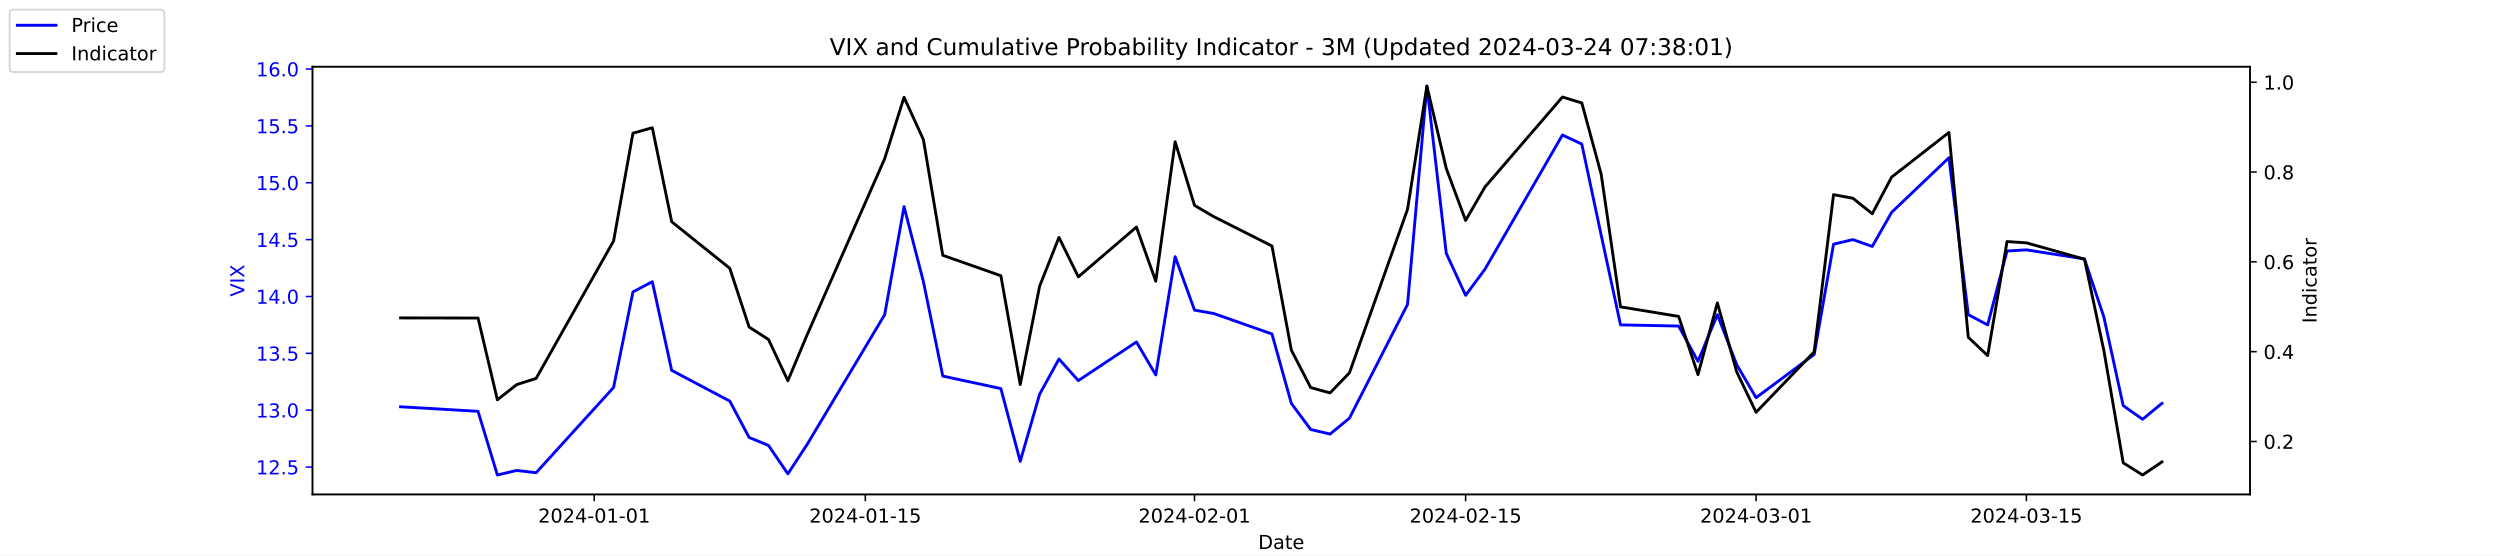
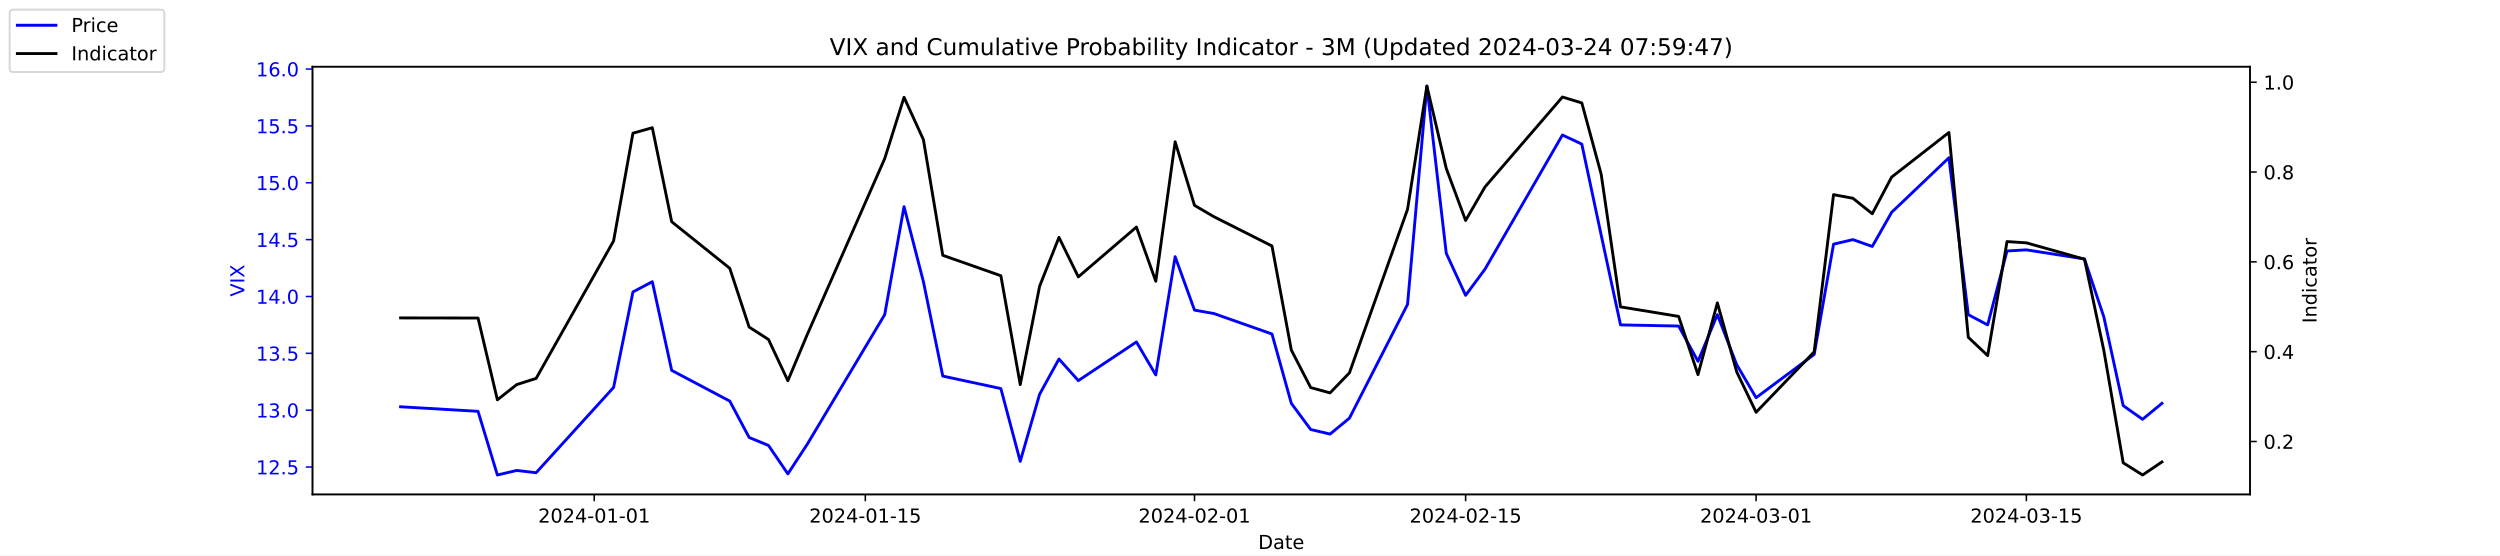
<svg xmlns="http://www.w3.org/2000/svg" xmlns:xlink="http://www.w3.org/1999/xlink" width="1296pt" height="288pt" viewBox="0 0 1296 288" version="1.1">
  <defs>
    <style type="text/css">*{stroke-linejoin: round; stroke-linecap: butt}</style>
  </defs>
  <g id="figure_1">
    <g id="patch_1">
      <path d="M 0 288  L 1296 288  L 1296 0  L 0 0  z " style="fill: #ffffff" />
    </g>
    <g id="axes_1">
      <g id="patch_2">
        <path d="M 162 256.32  L 1166.4 256.32  L 1166.4 34.56  L 162 34.56  z " style="fill: #ffffff" />
      </g>
      <g id="matplotlib.axis_1">
        <g id="xtick_1">
          <g id="line2d_1">
            <defs>
-               <path id="m5622689821" d="M 0 0  L 0 3.5  " style="stroke: #000000; stroke-width: 0.8" />
+               <path id="m47c1117bc4" d="M 0 0  L 0 3.5  " style="stroke: #000000; stroke-width: 0.8" />
            </defs>
            <g>
-               <use xlink:href="#m5622689821" x="308.04" y="256.32" style="stroke: #000000; stroke-width: 0.8" />
+               <use xlink:href="#m47c1117bc4" x="308.04" y="256.32" style="stroke: #000000; stroke-width: 0.8" />
            </g>
          </g>
          <g id="text_1">
            <g transform="translate(278.9824 270.9184) scale(0.1 -0.1)">
              <defs>
                <path id="DejaVuSans-32" d="M 1228 531  L 3431 531  L 3431 0  L 469 0  L 469 531  Q 828 903 1448 1529  Q 2069 2156 2228 2338  Q 2531 2678 2651 2914  Q 2772 3150 2772 3378  Q 2772 3750 2511 3984  Q 2250 4219 1831 4219  Q 1534 4219 1204 4116  Q 875 4013 500 3803  L 500 4441  Q 881 4594 1212 4672  Q 1544 4750 1819 4750  Q 2544 4750 2975 4387  Q 3406 4025 3406 3419  Q 3406 3131 3298 2873  Q 3191 2616 2906 2266  Q 2828 2175 2409 1742  Q 1991 1309 1228 531  z " transform="scale(0.015625)" />
                <path id="DejaVuSans-30" d="M 2034 4250  Q 1547 4250 1301 3770  Q 1056 3291 1056 2328  Q 1056 1369 1301 889  Q 1547 409 2034 409  Q 2525 409 2770 889  Q 3016 1369 3016 2328  Q 3016 3291 2770 3770  Q 2525 4250 2034 4250  z M 2034 4750  Q 2819 4750 3233 4129  Q 3647 3509 3647 2328  Q 3647 1150 3233 529  Q 2819 -91 2034 -91  Q 1250 -91 836 529  Q 422 1150 422 2328  Q 422 3509 836 4129  Q 1250 4750 2034 4750  z " transform="scale(0.015625)" />
                <path id="DejaVuSans-34" d="M 2419 4116  L 825 1625  L 2419 1625  L 2419 4116  z M 2253 4666  L 3047 4666  L 3047 1625  L 3713 1625  L 3713 1100  L 3047 1100  L 3047 0  L 2419 0  L 2419 1100  L 313 1100  L 313 1709  L 2253 4666  z " transform="scale(0.015625)" />
                <path id="DejaVuSans-2d" d="M 313 2009  L 1997 2009  L 1997 1497  L 313 1497  L 313 2009  z " transform="scale(0.015625)" />
                <path id="DejaVuSans-31" d="M 794 531  L 1825 531  L 1825 4091  L 703 3866  L 703 4441  L 1819 4666  L 2450 4666  L 2450 531  L 3481 531  L 3481 0  L 794 0  L 794 531  z " transform="scale(0.015625)" />
              </defs>
              <use xlink:href="#DejaVuSans-32" />
              <use xlink:href="#DejaVuSans-30" x="63.623" />
              <use xlink:href="#DejaVuSans-32" x="127.246" />
              <use xlink:href="#DejaVuSans-34" x="190.869" />
              <use xlink:href="#DejaVuSans-2d" x="254.492" />
              <use xlink:href="#DejaVuSans-30" x="290.576" />
              <use xlink:href="#DejaVuSans-31" x="354.199" />
              <use xlink:href="#DejaVuSans-2d" x="417.822" />
              <use xlink:href="#DejaVuSans-30" x="453.906" />
              <use xlink:href="#DejaVuSans-31" x="517.529" />
            </g>
          </g>
        </g>
        <g id="xtick_2">
          <g id="line2d_2">
            <g>
-               <use xlink:href="#m5622689821" x="448.58" y="256.32" style="stroke: #000000; stroke-width: 0.8" />
+               <use xlink:href="#m47c1117bc4" x="448.58" y="256.32" style="stroke: #000000; stroke-width: 0.8" />
            </g>
          </g>
          <g id="text_2">
            <g transform="translate(419.5222 270.9184) scale(0.1 -0.1)">
              <defs>
                <path id="DejaVuSans-35" d="M 691 4666  L 3169 4666  L 3169 4134  L 1269 4134  L 1269 2991  Q 1406 3038 1543 3061  Q 1681 3084 1819 3084  Q 2600 3084 3056 2656  Q 3513 2228 3513 1497  Q 3513 744 3044 326  Q 2575 -91 1722 -91  Q 1428 -91 1123 -41  Q 819 9 494 109  L 494 744  Q 775 591 1075 516  Q 1375 441 1709 441  Q 2250 441 2565 725  Q 2881 1009 2881 1497  Q 2881 1984 2565 2268  Q 2250 2553 1709 2553  Q 1456 2553 1204 2497  Q 953 2441 691 2322  L 691 4666  z " transform="scale(0.015625)" />
              </defs>
              <use xlink:href="#DejaVuSans-32" />
              <use xlink:href="#DejaVuSans-30" x="63.623" />
              <use xlink:href="#DejaVuSans-32" x="127.246" />
              <use xlink:href="#DejaVuSans-34" x="190.869" />
              <use xlink:href="#DejaVuSans-2d" x="254.492" />
              <use xlink:href="#DejaVuSans-30" x="290.576" />
              <use xlink:href="#DejaVuSans-31" x="354.199" />
              <use xlink:href="#DejaVuSans-2d" x="417.822" />
              <use xlink:href="#DejaVuSans-31" x="453.906" />
              <use xlink:href="#DejaVuSans-35" x="517.529" />
            </g>
          </g>
        </g>
        <g id="xtick_3">
          <g id="line2d_3">
            <g>
-               <use xlink:href="#m5622689821" x="619.236" y="256.32" style="stroke: #000000; stroke-width: 0.8" />
+               <use xlink:href="#m47c1117bc4" x="619.236" y="256.32" style="stroke: #000000; stroke-width: 0.8" />
            </g>
          </g>
          <g id="text_3">
            <g transform="translate(590.1778 270.9184) scale(0.1 -0.1)">
              <use xlink:href="#DejaVuSans-32" />
              <use xlink:href="#DejaVuSans-30" x="63.623" />
              <use xlink:href="#DejaVuSans-32" x="127.246" />
              <use xlink:href="#DejaVuSans-34" x="190.869" />
              <use xlink:href="#DejaVuSans-2d" x="254.492" />
              <use xlink:href="#DejaVuSans-30" x="290.576" />
              <use xlink:href="#DejaVuSans-32" x="354.199" />
              <use xlink:href="#DejaVuSans-2d" x="417.822" />
              <use xlink:href="#DejaVuSans-30" x="453.906" />
              <use xlink:href="#DejaVuSans-31" x="517.529" />
            </g>
          </g>
        </g>
        <g id="xtick_4">
          <g id="line2d_4">
            <g>
-               <use xlink:href="#m5622689821" x="759.775" y="256.32" style="stroke: #000000; stroke-width: 0.8" />
+               <use xlink:href="#m47c1117bc4" x="759.775" y="256.32" style="stroke: #000000; stroke-width: 0.8" />
            </g>
          </g>
          <g id="text_4">
            <g transform="translate(730.7177 270.9184) scale(0.1 -0.1)">
              <use xlink:href="#DejaVuSans-32" />
              <use xlink:href="#DejaVuSans-30" x="63.623" />
              <use xlink:href="#DejaVuSans-32" x="127.246" />
              <use xlink:href="#DejaVuSans-34" x="190.869" />
              <use xlink:href="#DejaVuSans-2d" x="254.492" />
              <use xlink:href="#DejaVuSans-30" x="290.576" />
              <use xlink:href="#DejaVuSans-32" x="354.199" />
              <use xlink:href="#DejaVuSans-2d" x="417.822" />
              <use xlink:href="#DejaVuSans-31" x="453.906" />
              <use xlink:href="#DejaVuSans-35" x="517.529" />
            </g>
          </g>
        </g>
        <g id="xtick_5">
          <g id="line2d_5">
            <g>
-               <use xlink:href="#m5622689821" x="910.354" y="256.32" style="stroke: #000000; stroke-width: 0.8" />
+               <use xlink:href="#m47c1117bc4" x="910.354" y="256.32" style="stroke: #000000; stroke-width: 0.8" />
            </g>
          </g>
          <g id="text_5">
            <g transform="translate(881.2961 270.9184) scale(0.1 -0.1)">
              <defs>
                <path id="DejaVuSans-33" d="M 2597 2516  Q 3050 2419 3304 2112  Q 3559 1806 3559 1356  Q 3559 666 3084 287  Q 2609 -91 1734 -91  Q 1441 -91 1130 -33  Q 819 25 488 141  L 488 750  Q 750 597 1062 519  Q 1375 441 1716 441  Q 2309 441 2620 675  Q 2931 909 2931 1356  Q 2931 1769 2642 2001  Q 2353 2234 1838 2234  L 1294 2234  L 1294 2753  L 1863 2753  Q 2328 2753 2575 2939  Q 2822 3125 2822 3475  Q 2822 3834 2567 4026  Q 2313 4219 1838 4219  Q 1578 4219 1281 4162  Q 984 4106 628 3988  L 628 4550  Q 988 4650 1302 4700  Q 1616 4750 1894 4750  Q 2613 4750 3031 4423  Q 3450 4097 3450 3541  Q 3450 3153 3228 2886  Q 3006 2619 2597 2516  z " transform="scale(0.015625)" />
              </defs>
              <use xlink:href="#DejaVuSans-32" />
              <use xlink:href="#DejaVuSans-30" x="63.623" />
              <use xlink:href="#DejaVuSans-32" x="127.246" />
              <use xlink:href="#DejaVuSans-34" x="190.869" />
              <use xlink:href="#DejaVuSans-2d" x="254.492" />
              <use xlink:href="#DejaVuSans-30" x="290.576" />
              <use xlink:href="#DejaVuSans-33" x="354.199" />
              <use xlink:href="#DejaVuSans-2d" x="417.822" />
              <use xlink:href="#DejaVuSans-30" x="453.906" />
              <use xlink:href="#DejaVuSans-31" x="517.529" />
            </g>
          </g>
        </g>
        <g id="xtick_6">
          <g id="line2d_6">
            <g>
-               <use xlink:href="#m5622689821" x="1050.476" y="256.32" style="stroke: #000000; stroke-width: 0.8" />
+               <use xlink:href="#m47c1117bc4" x="1050.476" y="256.32" style="stroke: #000000; stroke-width: 0.8" />
            </g>
          </g>
          <g id="text_6">
            <g transform="translate(1021.418 270.9184) scale(0.1 -0.1)">
              <use xlink:href="#DejaVuSans-32" />
              <use xlink:href="#DejaVuSans-30" x="63.623" />
              <use xlink:href="#DejaVuSans-32" x="127.246" />
              <use xlink:href="#DejaVuSans-34" x="190.869" />
              <use xlink:href="#DejaVuSans-2d" x="254.492" />
              <use xlink:href="#DejaVuSans-30" x="290.576" />
              <use xlink:href="#DejaVuSans-33" x="354.199" />
              <use xlink:href="#DejaVuSans-2d" x="417.822" />
              <use xlink:href="#DejaVuSans-31" x="453.906" />
              <use xlink:href="#DejaVuSans-35" x="517.529" />
            </g>
          </g>
        </g>
        <g id="text_7">
          <g transform="translate(652.2492 284.5966) scale(0.1 -0.1)">
            <defs>
              <path id="DejaVuSans-44" d="M 1259 4147  L 1259 519  L 2022 519  Q 2988 519 3436 956  Q 3884 1394 3884 2338  Q 3884 3275 3436 3711  Q 2988 4147 2022 4147  L 1259 4147  z M 628 4666  L 1925 4666  Q 3281 4666 3915 4102  Q 4550 3538 4550 2338  Q 4550 1131 3912 565  Q 3275 0 1925 0  L 628 0  L 628 4666  z " transform="scale(0.015625)" />
              <path id="DejaVuSans-61" d="M 2194 1759  Q 1497 1759 1228 1600  Q 959 1441 959 1056  Q 959 750 1161 570  Q 1363 391 1709 391  Q 2188 391 2477 730  Q 2766 1069 2766 1631  L 2766 1759  L 2194 1759  z M 3341 1997  L 3341 0  L 2766 0  L 2766 531  Q 2569 213 2275 61  Q 1981 -91 1556 -91  Q 1019 -91 701 211  Q 384 513 384 1019  Q 384 1609 779 1909  Q 1175 2209 1959 2209  L 2766 2209  L 2766 2266  Q 2766 2663 2505 2880  Q 2244 3097 1772 3097  Q 1472 3097 1187 3025  Q 903 2953 641 2809  L 641 3341  Q 956 3463 1253 3523  Q 1550 3584 1831 3584  Q 2591 3584 2966 3190  Q 3341 2797 3341 1997  z " transform="scale(0.015625)" />
              <path id="DejaVuSans-74" d="M 1172 4494  L 1172 3500  L 2356 3500  L 2356 3053  L 1172 3053  L 1172 1153  Q 1172 725 1289 603  Q 1406 481 1766 481  L 2356 481  L 2356 0  L 1766 0  Q 1100 0 847 248  Q 594 497 594 1153  L 594 3053  L 172 3053  L 172 3500  L 594 3500  L 594 4494  L 1172 4494  z " transform="scale(0.015625)" />
              <path id="DejaVuSans-65" d="M 3597 1894  L 3597 1613  L 953 1613  Q 991 1019 1311 708  Q 1631 397 2203 397  Q 2534 397 2845 478  Q 3156 559 3463 722  L 3463 178  Q 3153 47 2828 -22  Q 2503 -91 2169 -91  Q 1331 -91 842 396  Q 353 884 353 1716  Q 353 2575 817 3079  Q 1281 3584 2069 3584  Q 2775 3584 3186 3129  Q 3597 2675 3597 1894  z M 3022 2063  Q 3016 2534 2758 2815  Q 2500 3097 2075 3097  Q 1594 3097 1305 2825  Q 1016 2553 972 2059  L 3022 2063  z " transform="scale(0.015625)" />
            </defs>
            <use xlink:href="#DejaVuSans-44" />
            <use xlink:href="#DejaVuSans-61" x="77.002" />
            <use xlink:href="#DejaVuSans-74" x="138.281" />
            <use xlink:href="#DejaVuSans-65" x="177.49" />
          </g>
        </g>
      </g>
      <g id="matplotlib.axis_2">
        <g id="ytick_1">
          <g id="line2d_7">
            <defs>
-               <path id="m97fc89fe83" d="M 0 0  L -3.5 0  " style="stroke: #0000ff; stroke-width: 0.8" />
+               <path id="md8580d1af7" d="M 0 0  L -3.5 0  " style="stroke: #0000ff; stroke-width: 0.8" />
            </defs>
            <g>
-               <use xlink:href="#m97fc89fe83" x="162" y="242.114" style="fill: #0000ff; stroke: #0000ff; stroke-width: 0.8" />
+               <use xlink:href="#md8580d1af7" x="162" y="242.114" style="fill: #0000ff; stroke: #0000ff; stroke-width: 0.8" />
            </g>
          </g>
          <g id="text_8">
            <g style="fill: #0000ff" transform="translate(132.7344 245.9129) scale(0.1 -0.1)">
              <defs>
                <path id="DejaVuSans-2e" d="M 684 794  L 1344 794  L 1344 0  L 684 0  L 684 794  z " transform="scale(0.015625)" />
              </defs>
              <use xlink:href="#DejaVuSans-31" />
              <use xlink:href="#DejaVuSans-32" x="63.623" />
              <use xlink:href="#DejaVuSans-2e" x="127.246" />
              <use xlink:href="#DejaVuSans-35" x="159.033" />
            </g>
          </g>
        </g>
        <g id="ytick_2">
          <g id="line2d_8">
            <g>
-               <use xlink:href="#m97fc89fe83" x="162" y="212.64" style="fill: #0000ff; stroke: #0000ff; stroke-width: 0.8" />
+               <use xlink:href="#md8580d1af7" x="162" y="212.64" style="fill: #0000ff; stroke: #0000ff; stroke-width: 0.8" />
            </g>
          </g>
          <g id="text_9">
            <g style="fill: #0000ff" transform="translate(132.7344 216.4392) scale(0.1 -0.1)">
              <use xlink:href="#DejaVuSans-31" />
              <use xlink:href="#DejaVuSans-33" x="63.623" />
              <use xlink:href="#DejaVuSans-2e" x="127.246" />
              <use xlink:href="#DejaVuSans-30" x="159.033" />
            </g>
          </g>
        </g>
        <g id="ytick_3">
          <g id="line2d_9">
            <g>
-               <use xlink:href="#m97fc89fe83" x="162" y="183.166" style="fill: #0000ff; stroke: #0000ff; stroke-width: 0.8" />
+               <use xlink:href="#md8580d1af7" x="162" y="183.166" style="fill: #0000ff; stroke: #0000ff; stroke-width: 0.8" />
            </g>
          </g>
          <g id="text_10">
            <g style="fill: #0000ff" transform="translate(132.7344 186.9656) scale(0.1 -0.1)">
              <use xlink:href="#DejaVuSans-31" />
              <use xlink:href="#DejaVuSans-33" x="63.623" />
              <use xlink:href="#DejaVuSans-2e" x="127.246" />
              <use xlink:href="#DejaVuSans-35" x="159.033" />
            </g>
          </g>
        </g>
        <g id="ytick_4">
          <g id="line2d_10">
            <g>
-               <use xlink:href="#m97fc89fe83" x="162" y="153.693" style="fill: #0000ff; stroke: #0000ff; stroke-width: 0.8" />
+               <use xlink:href="#md8580d1af7" x="162" y="153.693" style="fill: #0000ff; stroke: #0000ff; stroke-width: 0.8" />
            </g>
          </g>
          <g id="text_11">
            <g style="fill: #0000ff" transform="translate(132.7344 157.4919) scale(0.1 -0.1)">
              <use xlink:href="#DejaVuSans-31" />
              <use xlink:href="#DejaVuSans-34" x="63.623" />
              <use xlink:href="#DejaVuSans-2e" x="127.246" />
              <use xlink:href="#DejaVuSans-30" x="159.033" />
            </g>
          </g>
        </g>
        <g id="ytick_5">
          <g id="line2d_11">
            <g>
-               <use xlink:href="#m97fc89fe83" x="162" y="124.219" style="fill: #0000ff; stroke: #0000ff; stroke-width: 0.8" />
+               <use xlink:href="#md8580d1af7" x="162" y="124.219" style="fill: #0000ff; stroke: #0000ff; stroke-width: 0.8" />
            </g>
          </g>
          <g id="text_12">
            <g style="fill: #0000ff" transform="translate(132.7344 128.0182) scale(0.1 -0.1)">
              <use xlink:href="#DejaVuSans-31" />
              <use xlink:href="#DejaVuSans-34" x="63.623" />
              <use xlink:href="#DejaVuSans-2e" x="127.246" />
              <use xlink:href="#DejaVuSans-35" x="159.033" />
            </g>
          </g>
        </g>
        <g id="ytick_6">
          <g id="line2d_12">
            <g>
-               <use xlink:href="#m97fc89fe83" x="162" y="94.745" style="fill: #0000ff; stroke: #0000ff; stroke-width: 0.8" />
+               <use xlink:href="#md8580d1af7" x="162" y="94.745" style="fill: #0000ff; stroke: #0000ff; stroke-width: 0.8" />
            </g>
          </g>
          <g id="text_13">
            <g style="fill: #0000ff" transform="translate(132.7344 98.5445) scale(0.1 -0.1)">
              <use xlink:href="#DejaVuSans-31" />
              <use xlink:href="#DejaVuSans-35" x="63.623" />
              <use xlink:href="#DejaVuSans-2e" x="127.246" />
              <use xlink:href="#DejaVuSans-30" x="159.033" />
            </g>
          </g>
        </g>
        <g id="ytick_7">
          <g id="line2d_13">
            <g>
-               <use xlink:href="#m97fc89fe83" x="162" y="65.272" style="fill: #0000ff; stroke: #0000ff; stroke-width: 0.8" />
+               <use xlink:href="#md8580d1af7" x="162" y="65.272" style="fill: #0000ff; stroke: #0000ff; stroke-width: 0.8" />
            </g>
          </g>
          <g id="text_14">
            <g style="fill: #0000ff" transform="translate(132.7344 69.07082) scale(0.1 -0.1)">
              <use xlink:href="#DejaVuSans-31" />
              <use xlink:href="#DejaVuSans-35" x="63.623" />
              <use xlink:href="#DejaVuSans-2e" x="127.246" />
              <use xlink:href="#DejaVuSans-35" x="159.033" />
            </g>
          </g>
        </g>
        <g id="ytick_8">
          <g id="line2d_14">
            <g>
-               <use xlink:href="#m97fc89fe83" x="162" y="35.798" style="fill: #0000ff; stroke: #0000ff; stroke-width: 0.8" />
+               <use xlink:href="#md8580d1af7" x="162" y="35.798" style="fill: #0000ff; stroke: #0000ff; stroke-width: 0.8" />
            </g>
          </g>
          <g id="text_15">
            <g style="fill: #0000ff" transform="translate(132.7344 39.59714) scale(0.1 -0.1)">
              <defs>
                <path id="DejaVuSans-36" d="M 2113 2584  Q 1688 2584 1439 2293  Q 1191 2003 1191 1497  Q 1191 994 1439 701  Q 1688 409 2113 409  Q 2538 409 2786 701  Q 3034 994 3034 1497  Q 3034 2003 2786 2293  Q 2538 2584 2113 2584  z M 3366 4563  L 3366 3988  Q 3128 4100 2886 4159  Q 2644 4219 2406 4219  Q 1781 4219 1451 3797  Q 1122 3375 1075 2522  Q 1259 2794 1537 2939  Q 1816 3084 2150 3084  Q 2853 3084 3261 2657  Q 3669 2231 3669 1497  Q 3669 778 3244 343  Q 2819 -91 2113 -91  Q 1303 -91 875 529  Q 447 1150 447 2328  Q 447 3434 972 4092  Q 1497 4750 2381 4750  Q 2619 4750 2861 4703  Q 3103 4656 3366 4563  z " transform="scale(0.015625)" />
              </defs>
              <use xlink:href="#DejaVuSans-31" />
              <use xlink:href="#DejaVuSans-36" x="63.623" />
              <use xlink:href="#DejaVuSans-2e" x="127.246" />
              <use xlink:href="#DejaVuSans-30" x="159.033" />
            </g>
          </g>
        </g>
        <g id="text_16">
          <g style="fill: #0000ff" transform="translate(126.6547 153.7603) rotate(-90) scale(0.1 -0.1)">
            <defs>
              <path id="DejaVuSans-56" d="M 1831 0  L 50 4666  L 709 4666  L 2188 738  L 3669 4666  L 4325 4666  L 2547 0  L 1831 0  z " transform="scale(0.015625)" />
              <path id="DejaVuSans-49" d="M 628 4666  L 1259 4666  L 1259 0  L 628 0  L 628 4666  z " transform="scale(0.015625)" />
              <path id="DejaVuSans-58" d="M 403 4666  L 1081 4666  L 2241 2931  L 3406 4666  L 4084 4666  L 2584 2425  L 4184 0  L 3506 0  L 2194 1984  L 872 0  L 191 0  L 1856 2491  L 403 4666  z " transform="scale(0.015625)" />
            </defs>
            <use xlink:href="#DejaVuSans-56" />
            <use xlink:href="#DejaVuSans-49" x="68.408" />
            <use xlink:href="#DejaVuSans-58" x="97.9" />
          </g>
        </g>
      </g>
      <g id="line2d_15">
-         <path d="M 207.655 210.872  L 247.809 213.23  L 257.847 246.24  L 267.886 243.882  L 277.924 245.061  L 318.079 200.851  L 328.117 151.335  L 338.156 146.029  L 348.194 192.008  L 378.31 207.924  L 388.349 226.787  L 398.387 230.914  L 408.426 245.651  L 418.464 230.324  L 458.619 163.124  L 468.657 107.124  L 478.696 146.029  L 488.734 194.956  L 518.85 201.44  L 528.889 239.166  L 538.927 204.387  L 548.966 186.114  L 559.004 197.314  L 589.12 177.272  L 599.158 194.366  L 609.197 133.061  L 619.236 160.766  L 629.274 162.535  L 659.39 173.145  L 669.428 209.103  L 679.467 222.661  L 689.506 225.019  L 699.544 216.766  L 729.66 157.819  L 739.698 44.64  L 749.737 131.293  L 759.775 153.103  L 769.814 139.545  L 809.968 69.987  L 820.007 74.703  L 830.045 121.861  L 840.084 168.429  L 870.2 169.019  L 880.238 187.293  L 890.277 163.124  L 900.315 189.061  L 910.354 206.156  L 940.47 183.756  L 950.508 126.577  L 960.547 124.219  L 970.585 127.756  L 980.624 110.072  L 1010.321 81.777  L 1020.36 163.124  L 1030.398 168.429  L 1040.437 130.114  L 1050.476 129.524  L 1080.591 134.24  L 1090.63 164.303  L 1100.668 210.282  L 1110.707 217.356  L 1120.745 209.103  " clip-path="url(#p41ae4fcb87)" style="fill: none; stroke: #0000ff; stroke-width: 1.5; stroke-linecap: square" />
+         <path d="M 207.655 210.872  L 247.809 213.23  L 257.847 246.24  L 267.886 243.882  L 277.924 245.061  L 318.079 200.851  L 328.117 151.335  L 338.156 146.029  L 348.194 192.008  L 378.31 207.924  L 388.349 226.787  L 398.387 230.914  L 408.426 245.651  L 418.464 230.324  L 458.619 163.124  L 468.657 107.124  L 478.696 146.029  L 488.734 194.956  L 518.85 201.44  L 528.889 239.166  L 538.927 204.387  L 548.966 186.114  L 559.004 197.314  L 589.12 177.272  L 599.158 194.366  L 609.197 133.061  L 619.236 160.766  L 629.274 162.535  L 659.39 173.145  L 669.428 209.103  L 679.467 222.661  L 689.506 225.019  L 699.544 216.766  L 729.66 157.819  L 739.698 44.64  L 749.737 131.293  L 759.775 153.103  L 769.814 139.545  L 809.968 69.987  L 820.007 74.703  L 830.045 121.861  L 840.084 168.429  L 870.2 169.019  L 880.238 187.293  L 890.277 163.124  L 900.315 189.061  L 910.354 206.156  L 940.47 183.756  L 950.508 126.577  L 960.547 124.219  L 970.585 127.756  L 980.624 110.072  L 1010.321 81.777  L 1020.36 163.124  L 1030.398 168.429  L 1040.437 130.114  L 1050.476 129.524  L 1080.591 134.24  L 1090.63 164.303  L 1100.668 210.282  L 1110.707 217.356  L 1120.745 209.103  " clip-path="url(#pc8aff91486)" style="fill: none; stroke: #0000ff; stroke-width: 1.5; stroke-linecap: square" />
      </g>
      <g id="patch_3">
        <path d="M 162 256.32  L 162 34.56  " style="fill: none; stroke: #000000; stroke-width: 0.8; stroke-linejoin: miter; stroke-linecap: square" />
      </g>
      <g id="patch_4">
        <path d="M 1166.4 256.32  L 1166.4 34.56  " style="fill: none; stroke: #000000; stroke-width: 0.8; stroke-linejoin: miter; stroke-linecap: square" />
      </g>
      <g id="patch_5">
        <path d="M 162 256.32  L 1166.4 256.32  " style="fill: none; stroke: #000000; stroke-width: 0.8; stroke-linejoin: miter; stroke-linecap: square" />
      </g>
      <g id="patch_6">
        <path d="M 162 34.56  L 1166.4 34.56  " style="fill: none; stroke: #000000; stroke-width: 0.8; stroke-linejoin: miter; stroke-linecap: square" />
      </g>
    </g>
    <g id="axes_2">
      <g id="matplotlib.axis_3">
        <g id="ytick_9">
          <g id="line2d_16">
            <defs>
-               <path id="m33698e7342" d="M 0 0  L 3.5 0  " style="stroke: #000000; stroke-width: 0.8" />
+               <path id="m166caeef16" d="M 0 0  L 3.5 0  " style="stroke: #000000; stroke-width: 0.8" />
            </defs>
            <g>
-               <use xlink:href="#m33698e7342" x="1166.4" y="228.861" style="stroke: #000000; stroke-width: 0.8" />
+               <use xlink:href="#m166caeef16" x="1166.4" y="228.861" style="stroke: #000000; stroke-width: 0.8" />
            </g>
          </g>
          <g id="text_17">
            <g transform="translate(1173.4 232.6604) scale(0.1 -0.1)">
              <use xlink:href="#DejaVuSans-30" />
              <use xlink:href="#DejaVuSans-2e" x="63.623" />
              <use xlink:href="#DejaVuSans-32" x="95.41" />
            </g>
          </g>
        </g>
        <g id="ytick_10">
          <g id="line2d_17">
            <g>
-               <use xlink:href="#m33698e7342" x="1166.4" y="182.303" style="stroke: #000000; stroke-width: 0.8" />
+               <use xlink:href="#m166caeef16" x="1166.4" y="182.303" style="stroke: #000000; stroke-width: 0.8" />
            </g>
          </g>
          <g id="text_18">
            <g transform="translate(1173.4 186.1018) scale(0.1 -0.1)">
              <use xlink:href="#DejaVuSans-30" />
              <use xlink:href="#DejaVuSans-2e" x="63.623" />
              <use xlink:href="#DejaVuSans-34" x="95.41" />
            </g>
          </g>
        </g>
        <g id="ytick_11">
          <g id="line2d_18">
            <g>
-               <use xlink:href="#m33698e7342" x="1166.4" y="135.744" style="stroke: #000000; stroke-width: 0.8" />
+               <use xlink:href="#m166caeef16" x="1166.4" y="135.744" style="stroke: #000000; stroke-width: 0.8" />
            </g>
          </g>
          <g id="text_19">
            <g transform="translate(1173.4 139.5431) scale(0.1 -0.1)">
              <use xlink:href="#DejaVuSans-30" />
              <use xlink:href="#DejaVuSans-2e" x="63.623" />
              <use xlink:href="#DejaVuSans-36" x="95.41" />
            </g>
          </g>
        </g>
        <g id="ytick_12">
          <g id="line2d_19">
            <g>
-               <use xlink:href="#m33698e7342" x="1166.4" y="89.185" style="stroke: #000000; stroke-width: 0.8" />
+               <use xlink:href="#m166caeef16" x="1166.4" y="89.185" style="stroke: #000000; stroke-width: 0.8" />
            </g>
          </g>
          <g id="text_20">
            <g transform="translate(1173.4 92.98443) scale(0.1 -0.1)">
              <defs>
                <path id="DejaVuSans-38" d="M 2034 2216  Q 1584 2216 1326 1975  Q 1069 1734 1069 1313  Q 1069 891 1326 650  Q 1584 409 2034 409  Q 2484 409 2743 651  Q 3003 894 3003 1313  Q 3003 1734 2745 1975  Q 2488 2216 2034 2216  z M 1403 2484  Q 997 2584 770 2862  Q 544 3141 544 3541  Q 544 4100 942 4425  Q 1341 4750 2034 4750  Q 2731 4750 3128 4425  Q 3525 4100 3525 3541  Q 3525 3141 3298 2862  Q 3072 2584 2669 2484  Q 3125 2378 3379 2068  Q 3634 1759 3634 1313  Q 3634 634 3220 271  Q 2806 -91 2034 -91  Q 1263 -91 848 271  Q 434 634 434 1313  Q 434 1759 690 2068  Q 947 2378 1403 2484  z M 1172 3481  Q 1172 3119 1398 2916  Q 1625 2713 2034 2713  Q 2441 2713 2670 2916  Q 2900 3119 2900 3481  Q 2900 3844 2670 4047  Q 2441 4250 2034 4250  Q 1625 4250 1398 4047  Q 1172 3844 1172 3481  z " transform="scale(0.015625)" />
              </defs>
              <use xlink:href="#DejaVuSans-30" />
              <use xlink:href="#DejaVuSans-2e" x="63.623" />
              <use xlink:href="#DejaVuSans-38" x="95.41" />
            </g>
          </g>
        </g>
        <g id="ytick_13">
          <g id="line2d_20">
            <g>
-               <use xlink:href="#m33698e7342" x="1166.4" y="42.627" style="stroke: #000000; stroke-width: 0.8" />
+               <use xlink:href="#m166caeef16" x="1166.4" y="42.627" style="stroke: #000000; stroke-width: 0.8" />
            </g>
          </g>
          <g id="text_21">
            <g transform="translate(1173.4 46.42577) scale(0.1 -0.1)">
              <use xlink:href="#DejaVuSans-31" />
              <use xlink:href="#DejaVuSans-2e" x="63.623" />
              <use xlink:href="#DejaVuSans-30" x="95.41" />
            </g>
          </g>
        </g>
        <g id="text_22">
          <g transform="translate(1200.902 167.5353) rotate(-90) scale(0.1 -0.1)">
            <defs>
              <path id="DejaVuSans-6e" d="M 3513 2113  L 3513 0  L 2938 0  L 2938 2094  Q 2938 2591 2744 2837  Q 2550 3084 2163 3084  Q 1697 3084 1428 2787  Q 1159 2491 1159 1978  L 1159 0  L 581 0  L 581 3500  L 1159 3500  L 1159 2956  Q 1366 3272 1645 3428  Q 1925 3584 2291 3584  Q 2894 3584 3203 3211  Q 3513 2838 3513 2113  z " transform="scale(0.015625)" />
              <path id="DejaVuSans-64" d="M 2906 2969  L 2906 4863  L 3481 4863  L 3481 0  L 2906 0  L 2906 525  Q 2725 213 2448 61  Q 2172 -91 1784 -91  Q 1150 -91 751 415  Q 353 922 353 1747  Q 353 2572 751 3078  Q 1150 3584 1784 3584  Q 2172 3584 2448 3432  Q 2725 3281 2906 2969  z M 947 1747  Q 947 1113 1208 752  Q 1469 391 1925 391  Q 2381 391 2643 752  Q 2906 1113 2906 1747  Q 2906 2381 2643 2742  Q 2381 3103 1925 3103  Q 1469 3103 1208 2742  Q 947 2381 947 1747  z " transform="scale(0.015625)" />
              <path id="DejaVuSans-69" d="M 603 3500  L 1178 3500  L 1178 0  L 603 0  L 603 3500  z M 603 4863  L 1178 4863  L 1178 4134  L 603 4134  L 603 4863  z " transform="scale(0.015625)" />
              <path id="DejaVuSans-63" d="M 3122 3366  L 3122 2828  Q 2878 2963 2633 3030  Q 2388 3097 2138 3097  Q 1578 3097 1268 2742  Q 959 2388 959 1747  Q 959 1106 1268 751  Q 1578 397 2138 397  Q 2388 397 2633 464  Q 2878 531 3122 666  L 3122 134  Q 2881 22 2623 -34  Q 2366 -91 2075 -91  Q 1284 -91 818 406  Q 353 903 353 1747  Q 353 2603 823 3093  Q 1294 3584 2113 3584  Q 2378 3584 2631 3529  Q 2884 3475 3122 3366  z " transform="scale(0.015625)" />
              <path id="DejaVuSans-6f" d="M 1959 3097  Q 1497 3097 1228 2736  Q 959 2375 959 1747  Q 959 1119 1226 758  Q 1494 397 1959 397  Q 2419 397 2687 759  Q 2956 1122 2956 1747  Q 2956 2369 2687 2733  Q 2419 3097 1959 3097  z M 1959 3584  Q 2709 3584 3137 3096  Q 3566 2609 3566 1747  Q 3566 888 3137 398  Q 2709 -91 1959 -91  Q 1206 -91 779 398  Q 353 888 353 1747  Q 353 2609 779 3096  Q 1206 3584 1959 3584  z " transform="scale(0.015625)" />
              <path id="DejaVuSans-72" d="M 2631 2963  Q 2534 3019 2420 3045  Q 2306 3072 2169 3072  Q 1681 3072 1420 2755  Q 1159 2438 1159 1844  L 1159 0  L 581 0  L 581 3500  L 1159 3500  L 1159 2956  Q 1341 3275 1631 3429  Q 1922 3584 2338 3584  Q 2397 3584 2469 3576  Q 2541 3569 2628 3553  L 2631 2963  z " transform="scale(0.015625)" />
            </defs>
            <use xlink:href="#DejaVuSans-49" />
            <use xlink:href="#DejaVuSans-6e" x="29.492" />
            <use xlink:href="#DejaVuSans-64" x="92.871" />
            <use xlink:href="#DejaVuSans-69" x="156.348" />
            <use xlink:href="#DejaVuSans-63" x="184.131" />
            <use xlink:href="#DejaVuSans-61" x="239.111" />
            <use xlink:href="#DejaVuSans-74" x="300.391" />
            <use xlink:href="#DejaVuSans-6f" x="339.6" />
            <use xlink:href="#DejaVuSans-72" x="400.781" />
          </g>
        </g>
      </g>
      <g id="line2d_21">
-         <path d="M 207.655 164.809  L 247.809 164.871  L 257.847 207.267  L 267.886 199.363  L 277.924 196.174  L 318.079 124.909  L 328.117 69.054  L 338.156 66.216  L 348.194 114.944  L 378.31 139.088  L 388.349 169.556  L 398.387 175.985  L 408.426 197.367  L 418.464 173.453  L 458.619 82.25  L 468.657 50.431  L 478.696 72.403  L 488.734 132.345  L 518.85 142.945  L 528.889 199.363  L 538.927 148.397  L 548.966 123.071  L 559.004 143.524  L 589.12 117.707  L 599.158 145.787  L 609.197 73.504  L 619.236 106.471  L 629.274 112.335  L 659.39 127.52  L 669.428 181.495  L 679.467 200.923  L 689.506 203.676  L 699.544 193.281  L 729.66 108.53  L 739.698 44.64  L 749.737 87.294  L 759.775 114.286  L 769.814 96.915  L 809.968 50.293  L 820.007 53.356  L 830.045 90.298  L 840.084 159.085  L 870.2 164.036  L 880.238 194.203  L 890.277 157.012  L 900.315 192.791  L 910.354 213.729  L 940.47 182.391  L 950.508 100.91  L 960.547 102.777  L 970.585 110.806  L 980.624 91.81  L 1010.321 68.668  L 1020.36 174.857  L 1030.398 184.334  L 1040.437 125.227  L 1050.476 125.892  L 1080.591 134.368  L 1090.63 181.671  L 1100.668 239.913  L 1110.707 246.24  L 1120.745 239.472  " clip-path="url(#p41ae4fcb87)" style="fill: none; stroke: #000000; stroke-width: 1.5; stroke-linecap: square" />
+         <path d="M 207.655 164.809  L 247.809 164.871  L 257.847 207.267  L 267.886 199.363  L 277.924 196.174  L 318.079 124.909  L 328.117 69.054  L 338.156 66.216  L 348.194 114.944  L 378.31 139.088  L 388.349 169.556  L 398.387 175.985  L 408.426 197.367  L 418.464 173.453  L 458.619 82.25  L 468.657 50.431  L 478.696 72.403  L 488.734 132.345  L 518.85 142.945  L 528.889 199.363  L 538.927 148.397  L 548.966 123.071  L 559.004 143.524  L 589.12 117.707  L 599.158 145.787  L 609.197 73.504  L 619.236 106.471  L 629.274 112.335  L 659.39 127.52  L 669.428 181.495  L 679.467 200.923  L 689.506 203.676  L 699.544 193.281  L 729.66 108.53  L 739.698 44.64  L 749.737 87.294  L 759.775 114.286  L 769.814 96.915  L 809.968 50.293  L 820.007 53.356  L 830.045 90.298  L 840.084 159.085  L 870.2 164.036  L 880.238 194.203  L 890.277 157.012  L 900.315 192.791  L 910.354 213.729  L 940.47 182.391  L 950.508 100.91  L 960.547 102.777  L 970.585 110.806  L 980.624 91.81  L 1010.321 68.668  L 1020.36 174.857  L 1030.398 184.334  L 1040.437 125.227  L 1050.476 125.892  L 1080.591 134.368  L 1090.63 181.671  L 1100.668 239.913  L 1110.707 246.24  L 1120.745 239.472  " clip-path="url(#pc8aff91486)" style="fill: none; stroke: #000000; stroke-width: 1.5; stroke-linecap: square" />
      </g>
      <g id="patch_7">
        <path d="M 162 256.32  L 162 34.56  " style="fill: none; stroke: #000000; stroke-width: 0.8; stroke-linejoin: miter; stroke-linecap: square" />
      </g>
      <g id="patch_8">
        <path d="M 1166.4 256.32  L 1166.4 34.56  " style="fill: none; stroke: #000000; stroke-width: 0.8; stroke-linejoin: miter; stroke-linecap: square" />
      </g>
      <g id="patch_9">
        <path d="M 162 256.32  L 1166.4 256.32  " style="fill: none; stroke: #000000; stroke-width: 0.8; stroke-linejoin: miter; stroke-linecap: square" />
      </g>
      <g id="patch_10">
        <path d="M 162 34.56  L 1166.4 34.56  " style="fill: none; stroke: #000000; stroke-width: 0.8; stroke-linejoin: miter; stroke-linecap: square" />
      </g>
      <g id="text_23">
        <g transform="translate(430.0941 28.56) scale(0.12 -0.12)">
          <defs>
            <path id="DejaVuSans-20" transform="scale(0.015625)" />
            <path id="DejaVuSans-43" d="M 4122 4306  L 4122 3641  Q 3803 3938 3442 4084  Q 3081 4231 2675 4231  Q 1875 4231 1450 3742  Q 1025 3253 1025 2328  Q 1025 1406 1450 917  Q 1875 428 2675 428  Q 3081 428 3442 575  Q 3803 722 4122 1019  L 4122 359  Q 3791 134 3420 21  Q 3050 -91 2638 -91  Q 1578 -91 968 557  Q 359 1206 359 2328  Q 359 3453 968 4101  Q 1578 4750 2638 4750  Q 3056 4750 3426 4639  Q 3797 4528 4122 4306  z " transform="scale(0.015625)" />
            <path id="DejaVuSans-75" d="M 544 1381  L 544 3500  L 1119 3500  L 1119 1403  Q 1119 906 1312 657  Q 1506 409 1894 409  Q 2359 409 2629 706  Q 2900 1003 2900 1516  L 2900 3500  L 3475 3500  L 3475 0  L 2900 0  L 2900 538  Q 2691 219 2414 64  Q 2138 -91 1772 -91  Q 1169 -91 856 284  Q 544 659 544 1381  z M 1991 3584  L 1991 3584  z " transform="scale(0.015625)" />
            <path id="DejaVuSans-6d" d="M 3328 2828  Q 3544 3216 3844 3400  Q 4144 3584 4550 3584  Q 5097 3584 5394 3201  Q 5691 2819 5691 2113  L 5691 0  L 5113 0  L 5113 2094  Q 5113 2597 4934 2840  Q 4756 3084 4391 3084  Q 3944 3084 3684 2787  Q 3425 2491 3425 1978  L 3425 0  L 2847 0  L 2847 2094  Q 2847 2600 2669 2842  Q 2491 3084 2119 3084  Q 1678 3084 1418 2786  Q 1159 2488 1159 1978  L 1159 0  L 581 0  L 581 3500  L 1159 3500  L 1159 2956  Q 1356 3278 1631 3431  Q 1906 3584 2284 3584  Q 2666 3584 2933 3390  Q 3200 3197 3328 2828  z " transform="scale(0.015625)" />
            <path id="DejaVuSans-6c" d="M 603 4863  L 1178 4863  L 1178 0  L 603 0  L 603 4863  z " transform="scale(0.015625)" />
            <path id="DejaVuSans-76" d="M 191 3500  L 800 3500  L 1894 563  L 2988 3500  L 3597 3500  L 2284 0  L 1503 0  L 191 3500  z " transform="scale(0.015625)" />
            <path id="DejaVuSans-50" d="M 1259 4147  L 1259 2394  L 2053 2394  Q 2494 2394 2734 2622  Q 2975 2850 2975 3272  Q 2975 3691 2734 3919  Q 2494 4147 2053 4147  L 1259 4147  z M 628 4666  L 2053 4666  Q 2838 4666 3239 4311  Q 3641 3956 3641 3272  Q 3641 2581 3239 2228  Q 2838 1875 2053 1875  L 1259 1875  L 1259 0  L 628 0  L 628 4666  z " transform="scale(0.015625)" />
            <path id="DejaVuSans-62" d="M 3116 1747  Q 3116 2381 2855 2742  Q 2594 3103 2138 3103  Q 1681 3103 1420 2742  Q 1159 2381 1159 1747  Q 1159 1113 1420 752  Q 1681 391 2138 391  Q 2594 391 2855 752  Q 3116 1113 3116 1747  z M 1159 2969  Q 1341 3281 1617 3432  Q 1894 3584 2278 3584  Q 2916 3584 3314 3078  Q 3713 2572 3713 1747  Q 3713 922 3314 415  Q 2916 -91 2278 -91  Q 1894 -91 1617 61  Q 1341 213 1159 525  L 1159 0  L 581 0  L 581 4863  L 1159 4863  L 1159 2969  z " transform="scale(0.015625)" />
            <path id="DejaVuSans-79" d="M 2059 -325  Q 1816 -950 1584 -1140  Q 1353 -1331 966 -1331  L 506 -1331  L 506 -850  L 844 -850  Q 1081 -850 1212 -737  Q 1344 -625 1503 -206  L 1606 56  L 191 3500  L 800 3500  L 1894 763  L 2988 3500  L 3597 3500  L 2059 -325  z " transform="scale(0.015625)" />
            <path id="DejaVuSans-4d" d="M 628 4666  L 1569 4666  L 2759 1491  L 3956 4666  L 4897 4666  L 4897 0  L 4281 0  L 4281 4097  L 3078 897  L 2444 897  L 1241 4097  L 1241 0  L 628 0  L 628 4666  z " transform="scale(0.015625)" />
            <path id="DejaVuSans-28" d="M 1984 4856  Q 1566 4138 1362 3434  Q 1159 2731 1159 2009  Q 1159 1288 1364 580  Q 1569 -128 1984 -844  L 1484 -844  Q 1016 -109 783 600  Q 550 1309 550 2009  Q 550 2706 781 3412  Q 1013 4119 1484 4856  L 1984 4856  z " transform="scale(0.015625)" />
            <path id="DejaVuSans-55" d="M 556 4666  L 1191 4666  L 1191 1831  Q 1191 1081 1462 751  Q 1734 422 2344 422  Q 2950 422 3222 751  Q 3494 1081 3494 1831  L 3494 4666  L 4128 4666  L 4128 1753  Q 4128 841 3676 375  Q 3225 -91 2344 -91  Q 1459 -91 1007 375  Q 556 841 556 1753  L 556 4666  z " transform="scale(0.015625)" />
            <path id="DejaVuSans-70" d="M 1159 525  L 1159 -1331  L 581 -1331  L 581 3500  L 1159 3500  L 1159 2969  Q 1341 3281 1617 3432  Q 1894 3584 2278 3584  Q 2916 3584 3314 3078  Q 3713 2572 3713 1747  Q 3713 922 3314 415  Q 2916 -91 2278 -91  Q 1894 -91 1617 61  Q 1341 213 1159 525  z M 3116 1747  Q 3116 2381 2855 2742  Q 2594 3103 2138 3103  Q 1681 3103 1420 2742  Q 1159 2381 1159 1747  Q 1159 1113 1420 752  Q 1681 391 2138 391  Q 2594 391 2855 752  Q 3116 1113 3116 1747  z " transform="scale(0.015625)" />
            <path id="DejaVuSans-37" d="M 525 4666  L 3525 4666  L 3525 4397  L 1831 0  L 1172 0  L 2766 4134  L 525 4134  L 525 4666  z " transform="scale(0.015625)" />
            <path id="DejaVuSans-3a" d="M 750 794  L 1409 794  L 1409 0  L 750 0  L 750 794  z M 750 3309  L 1409 3309  L 1409 2516  L 750 2516  L 750 3309  z " transform="scale(0.015625)" />
+             <path id="DejaVuSans-39" d="M 703 97  L 703 672  Q 941 559 1184 500  Q 1428 441 1663 441  Q 2288 441 2617 861  Q 2947 1281 2994 2138  Q 2813 1869 2534 1725  Q 2256 1581 1919 1581  Q 1219 1581 811 2004  Q 403 2428 403 3163  Q 403 3881 828 4315  Q 1253 4750 1959 4750  Q 2769 4750 3195 4129  Q 3622 3509 3622 2328  Q 3622 1225 3098 567  Q 2575 -91 1691 -91  Q 1453 -91 1209 -44  Q 966 3 703 97  z M 1959 2075  Q 2384 2075 2632 2365  Q 2881 2656 2881 3163  Q 2881 3666 2632 3958  Q 2384 4250 1959 4250  Q 1534 4250 1286 3958  Q 1038 3666 1038 3163  Q 1038 2656 1286 2365  Q 1534 2075 1959 2075  z " transform="scale(0.015625)" />
            <path id="DejaVuSans-29" d="M 513 4856  L 1013 4856  Q 1481 4119 1714 3412  Q 1947 2706 1947 2009  Q 1947 1309 1714 600  Q 1481 -109 1013 -844  L 513 -844  Q 928 -128 1133 580  Q 1338 1288 1338 2009  Q 1338 2731 1133 3434  Q 928 4138 513 4856  z " transform="scale(0.015625)" />
          </defs>
          <use xlink:href="#DejaVuSans-56" />
          <use xlink:href="#DejaVuSans-49" x="68.408" />
          <use xlink:href="#DejaVuSans-58" x="97.9" />
          <use xlink:href="#DejaVuSans-20" x="166.406" />
          <use xlink:href="#DejaVuSans-61" x="198.193" />
          <use xlink:href="#DejaVuSans-6e" x="259.473" />
          <use xlink:href="#DejaVuSans-64" x="322.852" />
          <use xlink:href="#DejaVuSans-20" x="386.328" />
          <use xlink:href="#DejaVuSans-43" x="418.115" />
          <use xlink:href="#DejaVuSans-75" x="487.939" />
          <use xlink:href="#DejaVuSans-6d" x="551.318" />
          <use xlink:href="#DejaVuSans-75" x="648.73" />
          <use xlink:href="#DejaVuSans-6c" x="712.109" />
          <use xlink:href="#DejaVuSans-61" x="739.893" />
          <use xlink:href="#DejaVuSans-74" x="801.172" />
          <use xlink:href="#DejaVuSans-69" x="840.381" />
          <use xlink:href="#DejaVuSans-76" x="868.164" />
          <use xlink:href="#DejaVuSans-65" x="927.344" />
          <use xlink:href="#DejaVuSans-20" x="988.867" />
          <use xlink:href="#DejaVuSans-50" x="1020.654" />
          <use xlink:href="#DejaVuSans-72" x="1079.207" />
          <use xlink:href="#DejaVuSans-6f" x="1118.07" />
          <use xlink:href="#DejaVuSans-62" x="1179.252" />
          <use xlink:href="#DejaVuSans-61" x="1242.729" />
          <use xlink:href="#DejaVuSans-62" x="1304.008" />
          <use xlink:href="#DejaVuSans-69" x="1367.484" />
          <use xlink:href="#DejaVuSans-6c" x="1395.268" />
          <use xlink:href="#DejaVuSans-69" x="1423.051" />
          <use xlink:href="#DejaVuSans-74" x="1450.834" />
          <use xlink:href="#DejaVuSans-79" x="1490.043" />
          <use xlink:href="#DejaVuSans-20" x="1549.223" />
          <use xlink:href="#DejaVuSans-49" x="1581.01" />
          <use xlink:href="#DejaVuSans-6e" x="1610.502" />
          <use xlink:href="#DejaVuSans-64" x="1673.881" />
          <use xlink:href="#DejaVuSans-69" x="1737.357" />
          <use xlink:href="#DejaVuSans-63" x="1765.141" />
          <use xlink:href="#DejaVuSans-61" x="1820.121" />
          <use xlink:href="#DejaVuSans-74" x="1881.4" />
          <use xlink:href="#DejaVuSans-6f" x="1920.609" />
          <use xlink:href="#DejaVuSans-72" x="1981.791" />
          <use xlink:href="#DejaVuSans-20" x="2022.904" />
          <use xlink:href="#DejaVuSans-2d" x="2054.691" />
          <use xlink:href="#DejaVuSans-20" x="2090.775" />
          <use xlink:href="#DejaVuSans-33" x="2122.562" />
          <use xlink:href="#DejaVuSans-4d" x="2186.186" />
          <use xlink:href="#DejaVuSans-20" x="2272.465" />
          <use xlink:href="#DejaVuSans-28" x="2304.252" />
          <use xlink:href="#DejaVuSans-55" x="2343.266" />
          <use xlink:href="#DejaVuSans-70" x="2416.459" />
          <use xlink:href="#DejaVuSans-64" x="2479.936" />
          <use xlink:href="#DejaVuSans-61" x="2543.412" />
          <use xlink:href="#DejaVuSans-74" x="2604.691" />
          <use xlink:href="#DejaVuSans-65" x="2643.9" />
          <use xlink:href="#DejaVuSans-64" x="2705.424" />
          <use xlink:href="#DejaVuSans-20" x="2768.9" />
          <use xlink:href="#DejaVuSans-32" x="2800.688" />
          <use xlink:href="#DejaVuSans-30" x="2864.311" />
          <use xlink:href="#DejaVuSans-32" x="2927.934" />
          <use xlink:href="#DejaVuSans-34" x="2991.557" />
          <use xlink:href="#DejaVuSans-2d" x="3055.18" />
          <use xlink:href="#DejaVuSans-30" x="3091.264" />
          <use xlink:href="#DejaVuSans-33" x="3154.887" />
          <use xlink:href="#DejaVuSans-2d" x="3218.51" />
          <use xlink:href="#DejaVuSans-32" x="3254.594" />
          <use xlink:href="#DejaVuSans-34" x="3318.217" />
          <use xlink:href="#DejaVuSans-20" x="3381.84" />
          <use xlink:href="#DejaVuSans-30" x="3413.627" />
          <use xlink:href="#DejaVuSans-37" x="3477.25" />
          <use xlink:href="#DejaVuSans-3a" x="3540.873" />
-           <use xlink:href="#DejaVuSans-33" x="3574.564" />
-           <use xlink:href="#DejaVuSans-38" x="3638.188" />
+           <use xlink:href="#DejaVuSans-35" x="3574.564" />
+           <use xlink:href="#DejaVuSans-39" x="3638.188" />
          <use xlink:href="#DejaVuSans-3a" x="3701.811" />
-           <use xlink:href="#DejaVuSans-30" x="3735.502" />
-           <use xlink:href="#DejaVuSans-31" x="3799.125" />
+           <use xlink:href="#DejaVuSans-34" x="3735.502" />
+           <use xlink:href="#DejaVuSans-37" x="3799.125" />
          <use xlink:href="#DejaVuSans-29" x="3862.748" />
        </g>
      </g>
    </g>
    <g id="legend_1">
      <g id="patch_11">
        <path d="M 7 37.356  L 83.191 37.356  Q 85.191 37.356 85.191 35.356  L 85.191 7  Q 85.191 5 83.191 5  L 7 5  Q 5 5 5 7  L 5 35.356  Q 5 37.356 7 37.356  z " style="fill: #ffffff; opacity: 0.8; stroke: #cccccc; stroke-linejoin: miter" />
      </g>
      <g id="line2d_22">
        <path d="M 9 13.098  L 19 13.098  L 29 13.098  " style="fill: none; stroke: #0000ff; stroke-width: 1.5; stroke-linecap: square" />
      </g>
      <g id="text_24">
        <g transform="translate(37 16.59844) scale(0.1 -0.1)">
          <use xlink:href="#DejaVuSans-50" />
          <use xlink:href="#DejaVuSans-72" x="58.553" />
          <use xlink:href="#DejaVuSans-69" x="99.666" />
          <use xlink:href="#DejaVuSans-63" x="127.449" />
          <use xlink:href="#DejaVuSans-65" x="182.43" />
        </g>
      </g>
      <g id="line2d_23">
        <path d="M 9 27.777  L 19 27.777  L 29 27.777  " style="fill: none; stroke: #000000; stroke-width: 1.5; stroke-linecap: square" />
      </g>
      <g id="text_25">
        <g transform="translate(37 31.27656) scale(0.1 -0.1)">
          <use xlink:href="#DejaVuSans-49" />
          <use xlink:href="#DejaVuSans-6e" x="29.492" />
          <use xlink:href="#DejaVuSans-64" x="92.871" />
          <use xlink:href="#DejaVuSans-69" x="156.348" />
          <use xlink:href="#DejaVuSans-63" x="184.131" />
          <use xlink:href="#DejaVuSans-61" x="239.111" />
          <use xlink:href="#DejaVuSans-74" x="300.391" />
          <use xlink:href="#DejaVuSans-6f" x="339.6" />
          <use xlink:href="#DejaVuSans-72" x="400.781" />
        </g>
      </g>
    </g>
  </g>
  <defs>
-     <clipPath id="p41ae4fcb87">
+     <clipPath id="pc8aff91486">
      <rect x="162" y="34.56" width="1004.4" height="221.76" />
    </clipPath>
  </defs>
</svg>
